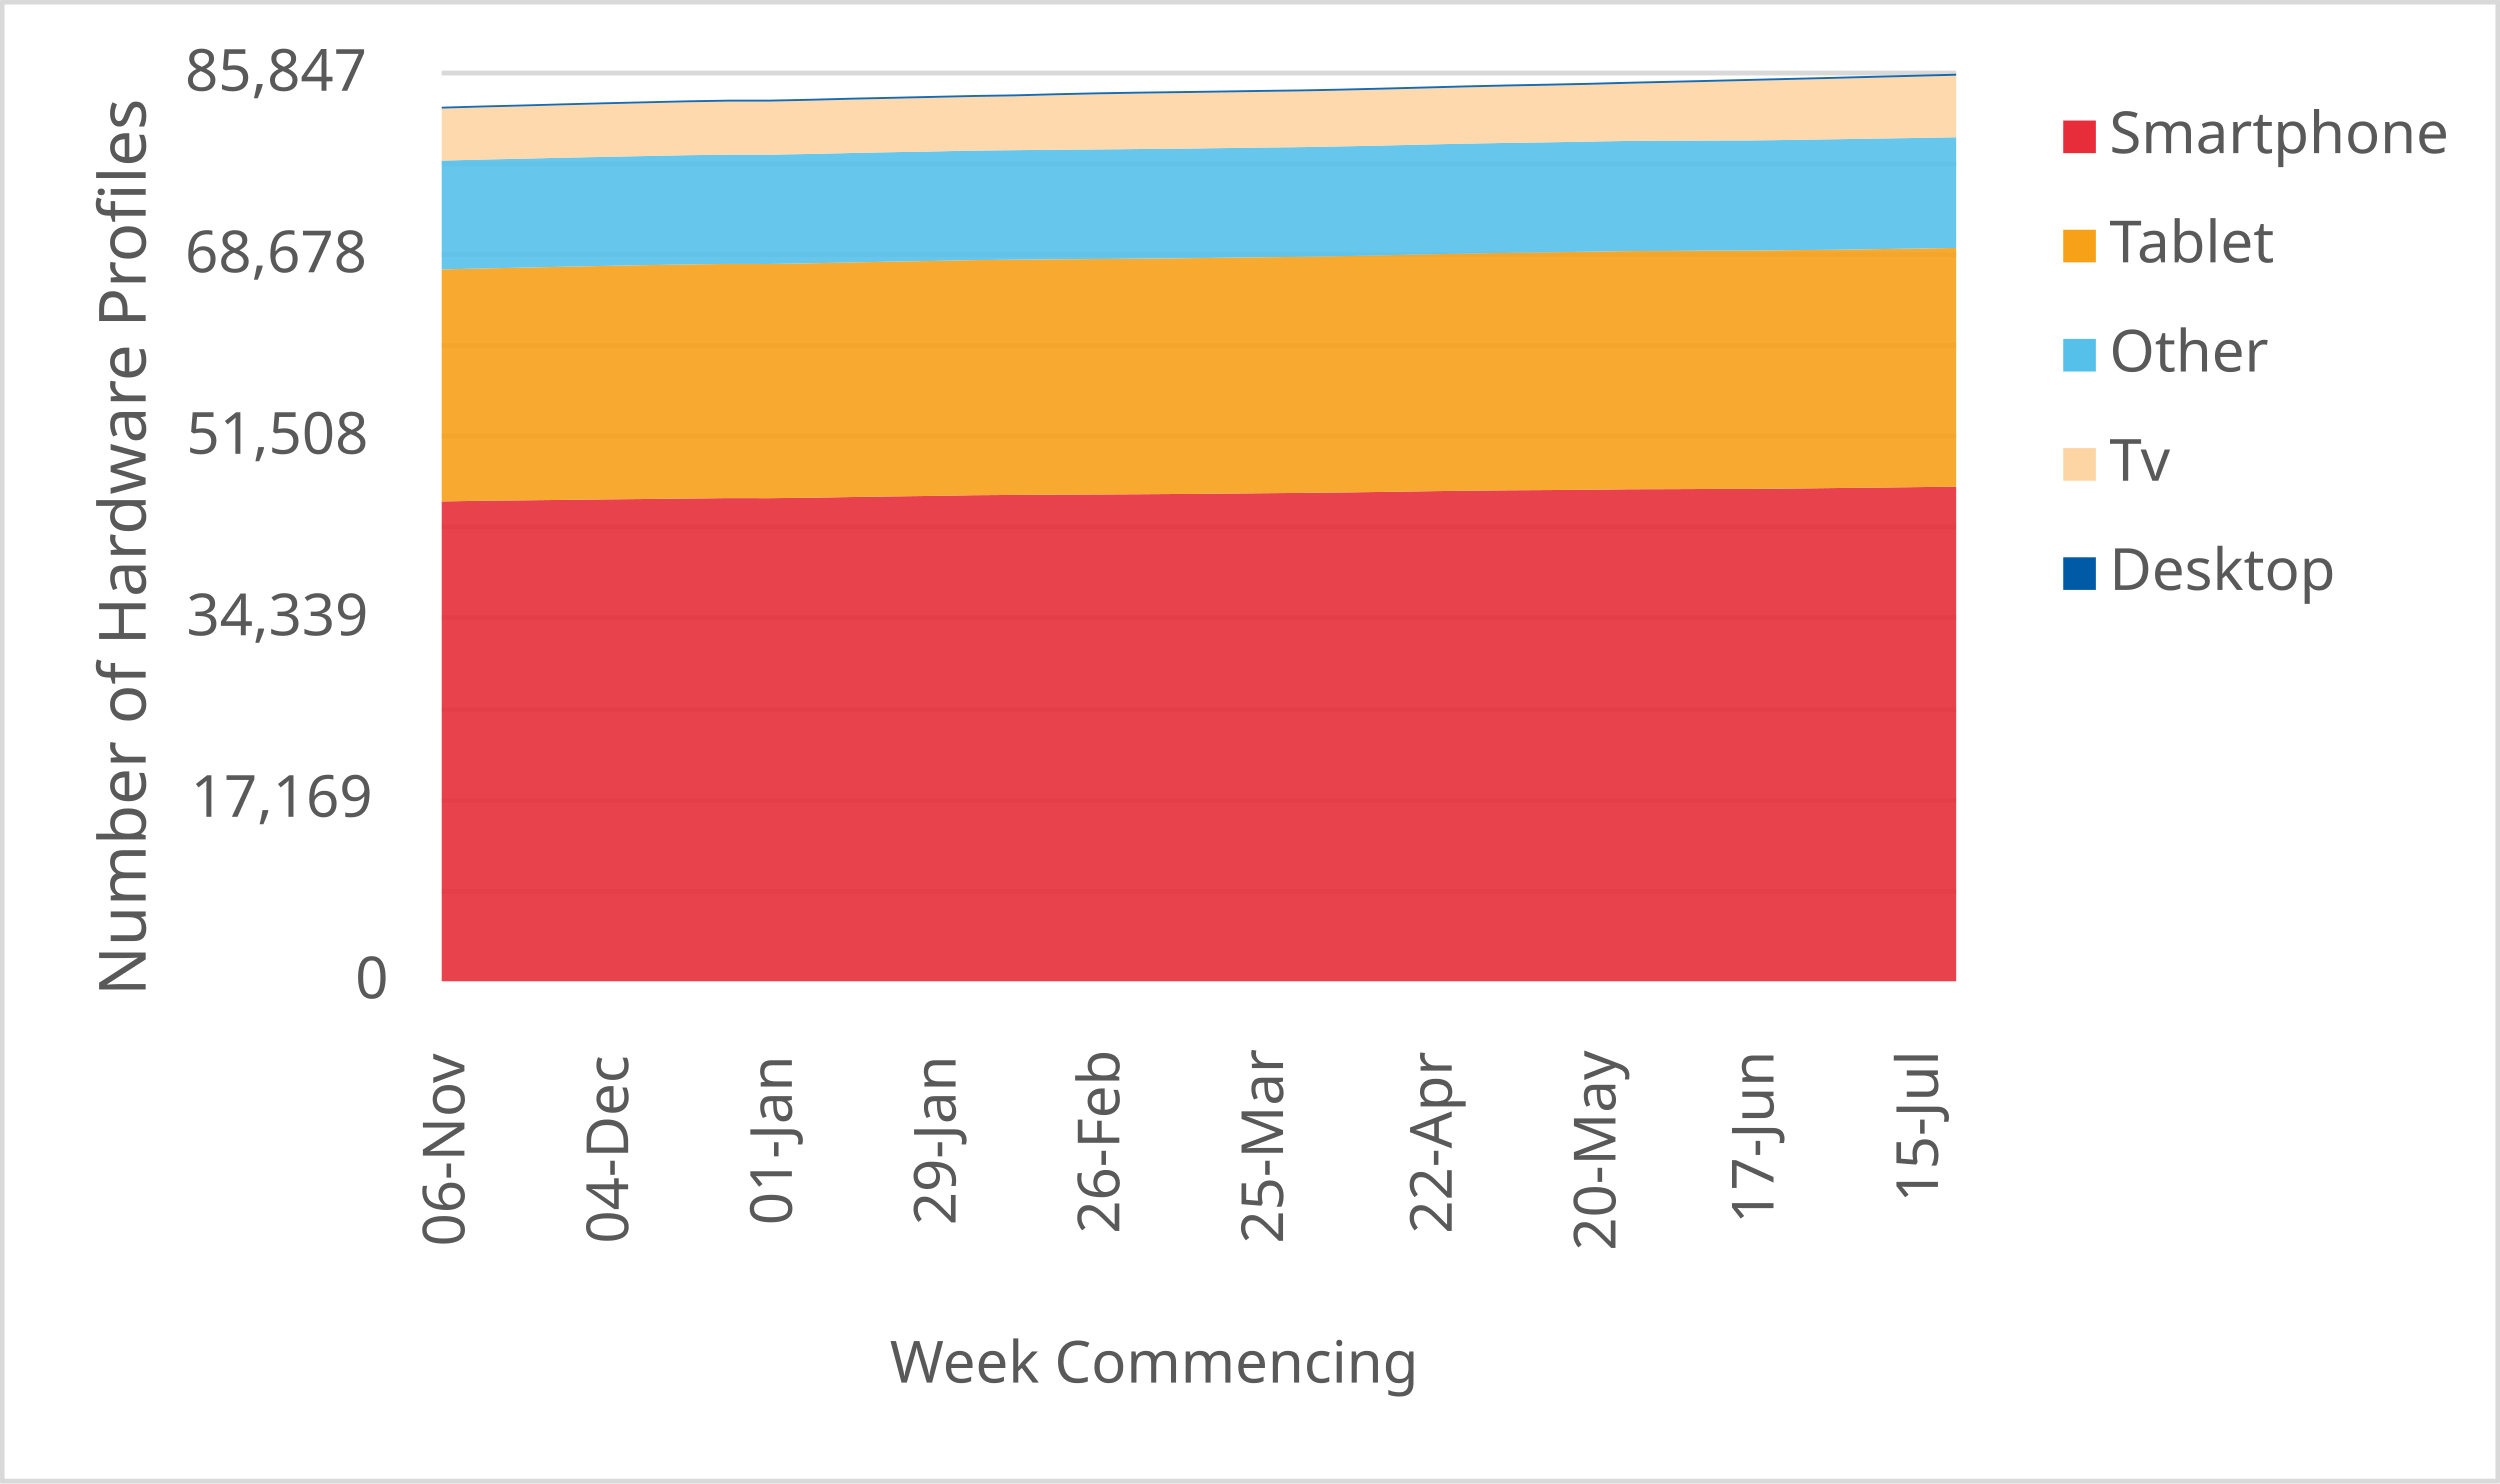
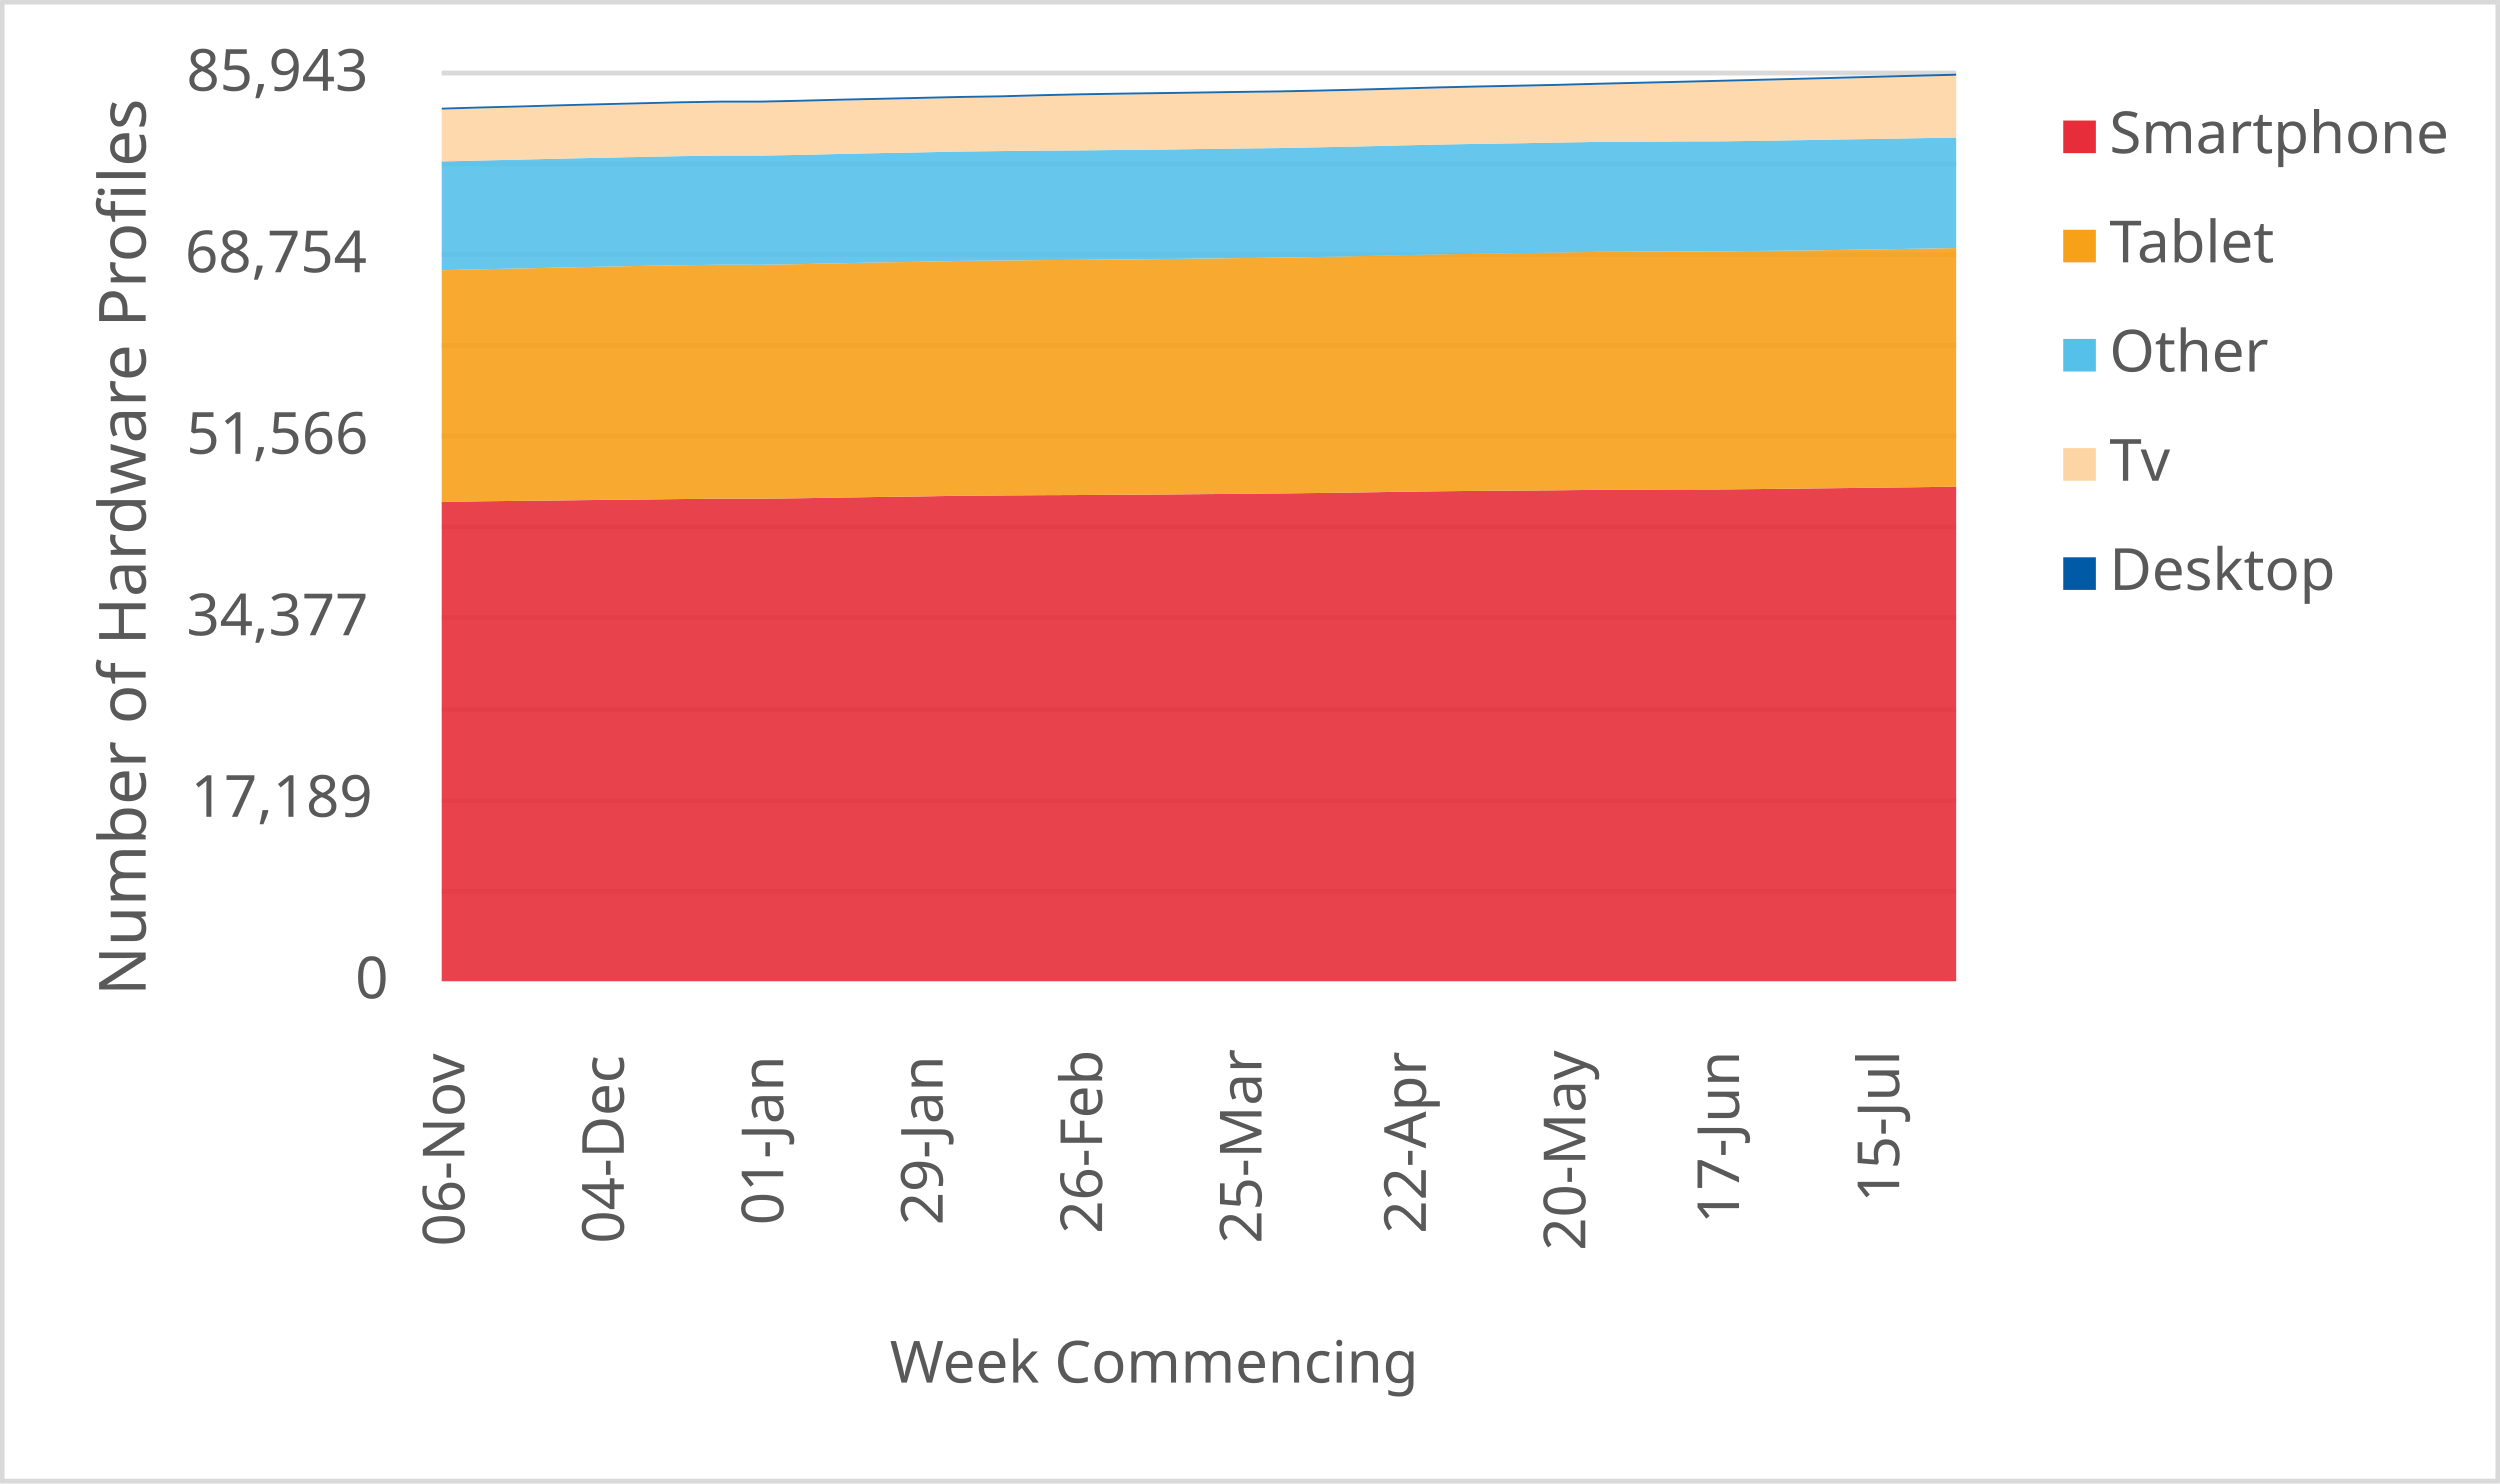
<svg xmlns="http://www.w3.org/2000/svg" width="1763" height="1046" xml:space="preserve" overflow="hidden">
  <defs>
    <clipPath id="clip0">
      <rect x="2917" y="346" width="1763" height="1046" />
    </clipPath>
  </defs>
  <g clip-path="url(#clip0)" transform="translate(-2917 -346)">
    <rect x="2918" y="347" width="1760" height="1043" fill="#FFFFFF" />
    <g>
      <path d="    M3228.5 974.532 4296.5 974.532    M3228.5 910.53 4296.5 910.53    M3228.5 846.528 4296.5 846.528    M3228.5 781.526 4296.5 781.526    M3228.5 717.524 4296.5 717.524    M3228.5 653.522 4296.5 653.522    M3228.5 589.52 4296.5 589.52    M3228.5 525.517 4296.5 525.517    M3228.5 461.515 4296.5 461.515    M3228.5 397.5 4296.5 397.5" stroke="#D9D9D9" stroke-width="3.438" stroke-linejoin="round" stroke-miterlimit="10" fill="none" />
    </g>
    <g>
      <path d="M 1038.5 4296.5 1038.5" stroke="#D9D9D9" stroke-width="3.438" stroke-linejoin="round" stroke-miterlimit="10" fill="none" fill-rule="evenodd" />
    </g>
    <g>
      <text fill="#595959" font-family="Verdana,sans-serif" font-weight="400" font-size="41" transform="matrix(6.12323e-17 -1 1 6.12323e-17 3244.5 1225)">06-Nov</text>
    </g>
    <g>
-       <text fill="#595959" font-family="Verdana,sans-serif" font-weight="400" font-size="41" transform="matrix(6.12323e-17 -1 1 6.12323e-17 3359.959 1223)">04-Dec</text>
+       <text fill="#595959" font-family="Verdana,sans-serif" font-weight="400" font-size="41" transform="matrix(6.12323e-17 -1 1 6.12323e-17 3356.921 1223)">04-Dec</text>
    </g>
    <g>
-       <text fill="#595959" font-family="Verdana,sans-serif" font-weight="400" font-size="41" transform="matrix(6.12323e-17 -1 1 6.12323e-17 3475.419 1210)">01-Jan</text>
+       <text fill="#595959" font-family="Verdana,sans-serif" font-weight="400" font-size="41" transform="matrix(6.12323e-17 -1 1 6.12323e-17 3469.342 1210)">01-Jan</text>
    </g>
    <g>
-       <text fill="#595959" font-family="Verdana,sans-serif" font-weight="400" font-size="41" transform="matrix(6.12323e-17 -1 1 6.12323e-17 3590.878 1210)">29-Jan</text>
+       <text fill="#595959" font-family="Verdana,sans-serif" font-weight="400" font-size="41" transform="matrix(6.12323e-17 -1 1 6.12323e-17 3581.763 1210)">29-Jan</text>
    </g>
    <g>
-       <text fill="#595959" font-family="Verdana,sans-serif" font-weight="400" font-size="41" transform="matrix(6.12323e-17 -1 1 6.12323e-17 3706.338 1216)">26-Feb</text>
+       <text fill="#595959" font-family="Verdana,sans-serif" font-weight="400" font-size="41" transform="matrix(6.12323e-17 -1 1 6.12323e-17 3694.184 1216)">26-Feb</text>
    </g>
    <g>
-       <text fill="#595959" font-family="Verdana,sans-serif" font-weight="400" font-size="41" transform="matrix(6.12323e-17 -1 1 6.12323e-17 3821.797 1223)">25-Mar</text>
+       <text fill="#595959" font-family="Verdana,sans-serif" font-weight="400" font-size="41" transform="matrix(6.12323e-17 -1 1 6.12323e-17 3806.605 1223)">25-Mar</text>
    </g>
    <g>
-       <text fill="#595959" font-family="Verdana,sans-serif" font-weight="400" font-size="41" transform="matrix(6.12323e-17 -1 1 6.12323e-17 3940.757 1216)">22-Apr</text>
+       <text fill="#595959" font-family="Verdana,sans-serif" font-weight="400" font-size="41" transform="matrix(6.12323e-17 -1 1 6.12323e-17 3922.526 1216)">22-Apr</text>
    </g>
    <g>
-       <text fill="#595959" font-family="Verdana,sans-serif" font-weight="400" font-size="41" transform="matrix(6.12323e-17 -1 1 6.12323e-17 4056.216 1228)">20-May</text>
+       <text fill="#595959" font-family="Verdana,sans-serif" font-weight="400" font-size="41" transform="matrix(6.12323e-17 -1 1 6.12323e-17 4034.947 1228)">20-May</text>
    </g>
    <g>
-       <text fill="#595959" font-family="Verdana,sans-serif" font-weight="400" font-size="41" transform="matrix(6.12323e-17 -1 1 6.12323e-17 4167.676 1209)">17-Jun</text>
+       <text fill="#595959" font-family="Verdana,sans-serif" font-weight="400" font-size="41" transform="matrix(6.12323e-17 -1 1 6.12323e-17 4143.368 1209)">17-Jun</text>
    </g>
    <g>
-       <text fill="#595959" font-family="Verdana,sans-serif" font-weight="400" font-size="41" transform="matrix(6.12323e-17 -1 1 6.12323e-17 4283.635 1194)">15-Jul</text>
+       <text fill="#595959" font-family="Verdana,sans-serif" font-weight="400" font-size="41" transform="matrix(6.12323e-17 -1 1 6.12323e-17 4256.289 1194)">15-Jul</text>
    </g>
    <g>
      <text fill="#595959" font-family="Verdana,sans-serif" font-weight="400" font-size="41" transform="matrix(1 0 0 1 3167.5 1050)">0</text>
    </g>
    <g>
-       <text fill="#595959" font-family="Verdana,sans-serif" font-weight="400" font-size="41" transform="matrix(1 0 0 1 3051.5 922)">17,169</text>
+       <text fill="#595959" font-family="Verdana,sans-serif" font-weight="400" font-size="41" transform="matrix(1 0 0 1 3051.5 922)">17,189</text>
    </g>
    <g>
-       <text fill="#595959" font-family="Verdana,sans-serif" font-weight="400" font-size="41" transform="matrix(1 0 0 1 3048.5 794)">34,339</text>
+       <text fill="#595959" font-family="Verdana,sans-serif" font-weight="400" font-size="41" transform="matrix(1 0 0 1 3048.5 794)">34,377</text>
    </g>
    <g>
-       <text fill="#595959" font-family="Verdana,sans-serif" font-weight="400" font-size="41" transform="matrix(1 0 0 1 3048.5 666)">51,508</text>
+       <text fill="#595959" font-family="Verdana,sans-serif" font-weight="400" font-size="41" transform="matrix(1 0 0 1 3048.5 666)">51,566</text>
    </g>
    <g>
-       <text fill="#595959" font-family="Verdana,sans-serif" font-weight="400" font-size="41" transform="matrix(1 0 0 1 3047.5 538)">68,678</text>
+       <text fill="#595959" font-family="Verdana,sans-serif" font-weight="400" font-size="41" transform="matrix(1 0 0 1 3047.5 538)">68,754</text>
    </g>
    <g>
-       <text fill="#595959" font-family="Verdana,sans-serif" font-weight="400" font-size="41" transform="matrix(1 0 0 1 3047.5 410)">85,847</text>
+       <text fill="#595959" font-family="Verdana,sans-serif" font-weight="400" font-size="41" transform="matrix(1 0 0 1 3048.5 410)">85,943</text>
    </g>
    <g>
      <text fill="#595959" font-family="Verdana,sans-serif" font-weight="400" font-size="41" transform="matrix(1 0 0 1 3544.5 1321)">Week Commencing</text>
    </g>
    <g>
      <text fill="#595959" font-family="Verdana,sans-serif" font-weight="400" font-size="46" transform="matrix(6.12323e-17 -1 1 6.12323e-17 3019.73 1048.25)">Number of Hardware Profiles</text>
    </g>
    <rect x="2918.5" y="347.5" width="1760" height="1043" stroke="#D9D9D9" stroke-width="3.438" stroke-linejoin="round" stroke-miterlimit="10" fill="none" />
    <g>
-       <path d="M3228.5 1038 3257.365 1038 3286.23 1038 3315.095 1038 3343.959 1038 3372.824 1038 3401.689 1038 3430.554 1038 3459.419 1038 3488.284 1038 3517.149 1038 3546.014 1038 3574.878 1038 3603.743 1038 3632.608 1038 3661.473 1038 3690.338 1038 3719.203 1038 3748.068 1038 3776.932 1038 3805.797 1038 3834.662 1038 3863.527 1038 3892.392 1038 3921.257 1038 3950.122 1038 3978.986 1038 4007.851 1038 4036.716 1038 4065.581 1038 4094.446 1038 4123.311 1038 4152.176 1038 4181.041 1038 4209.905 1038 4238.77 1038 4267.635 1038 4296.5 1038 4296.5 689.205 4267.635 689.525 4238.77 689.868 4209.905 690.181 4181.041 690.509 4152.176 690.785 4123.311 690.815 4094.446 690.949 4065.581 691.031 4036.716 691.359 4007.851 691.598 3978.986 691.762 3950.122 692.067 3921.257 692.448 3892.392 692.902 3863.527 693.275 3834.662 693.603 3805.797 693.834 3776.932 694.11 3748.068 694.356 3719.203 694.542 3690.338 694.706 3661.473 694.826 3632.608 695.02 3603.743 695.221 3574.878 695.713 3546.014 696.071 3517.149 696.518 3488.284 696.98 3459.419 697.323 3430.554 697.264 3401.689 697.554 3372.824 697.89 3343.959 698.158 3315.095 698.516 3286.23 698.822 3257.365 699.127 3228.5 699.612 3228.5 1038Z" fill="#e62d39" opacity="0.9" />
+       <path d="M3228.5 1038 3256.605 1038 3284.711 1038 3312.816 1038 3340.921 1038 3369.026 1038 3397.132 1038 3425.237 1038 3453.342 1038 3481.447 1038 3509.553 1038 3537.658 1038 3565.763 1038 3593.868 1038 3621.974 1038 3650.079 1038 3678.184 1038 3706.289 1038 3734.395 1038 3762.5 1038 3790.605 1038 3818.711 1038 3846.816 1038 3874.921 1038 3903.026 1038 3931.132 1038 3959.237 1038 3987.342 1038 4015.447 1038 4043.553 1038 4071.658 1038 4099.763 1038 4127.868 1038 4155.974 1038 4184.079 1038 4212.184 1038 4240.289 1038 4268.395 1038 4296.5 1038 4296.5 689.207 4268.395 689.594 4240.289 689.914 4212.184 690.257 4184.079 690.57 4155.974 690.897 4127.868 691.173 4099.763 691.203 4071.658 691.337 4043.553 691.419 4015.447 691.746 3987.342 691.985 3959.237 692.148 3931.132 692.454 3903.026 692.834 3874.921 693.288 3846.816 693.66 3818.711 693.988 3790.605 694.219 3762.5 694.494 3734.395 694.74 3706.289 694.926 3678.184 695.09 3650.079 695.209 3621.974 695.403 3593.868 695.604 3565.763 696.095 3537.658 696.453 3509.553 696.9 3481.447 697.361 3453.342 697.704 3425.237 697.644 3397.132 697.935 3369.026 698.27 3340.921 698.538 3312.816 698.895 3284.711 699.201 3256.605 699.506 3228.5 699.99 3228.5 1038Z" fill="#e62d39" opacity="0.9" />
    </g>
    <g>
-       <path d="M3228.5 699.612 3257.365 699.127 3286.23 698.822 3315.095 698.516 3343.959 698.158 3372.824 697.89 3401.689 697.554 3430.554 697.264 3459.419 697.323 3488.284 696.98 3517.149 696.518 3546.014 696.071 3574.878 695.713 3603.743 695.221 3632.608 695.02 3661.473 694.826 3690.338 694.706 3719.203 694.542 3748.068 694.356 3776.932 694.11 3805.797 693.834 3834.662 693.603 3863.527 693.275 3892.392 692.902 3921.257 692.448 3950.122 692.067 3978.986 691.762 4007.851 691.598 4036.716 691.359 4065.581 691.031 4094.446 690.949 4123.311 690.815 4152.176 690.785 4181.041 690.509 4209.905 690.181 4238.77 689.868 4267.635 689.525 4296.5 689.205 4296.5 520.823 4267.635 521.278 4238.77 521.695 4209.905 522.143 4181.041 522.374 4152.176 522.724 4123.311 522.776 4094.446 522.948 4065.581 523.037 4036.716 523.507 4007.851 523.962 3978.986 524.349 3950.122 524.827 3921.257 525.401 3892.392 526.072 3863.527 526.631 3834.662 527.123 3805.797 527.436 3776.932 527.794 3748.068 528.159 3719.203 528.405 3690.338 528.681 3661.473 528.86 3632.608 529.151 3603.743 529.426 3574.878 530.023 3546.014 530.507 3517.149 531.081 3488.284 531.685 3459.419 532.162 3430.554 532.11 3401.689 532.476 3372.824 532.96 3343.959 533.504 3315.095 534.093 3286.23 534.734 3257.365 535.316 3228.5 535.987 3228.5 699.612Z" fill="#f6a118" opacity="0.9" />
+       <path d="M3228.5 699.99 3256.605 699.506 3284.711 699.201 3312.816 698.895 3340.921 698.538 3369.026 698.27 3397.132 697.935 3425.237 697.644 3453.342 697.704 3481.447 697.361 3509.553 696.9 3537.658 696.453 3565.763 696.095 3593.868 695.604 3621.974 695.403 3650.079 695.209 3678.184 695.09 3706.289 694.926 3734.395 694.74 3762.5 694.494 3790.605 694.219 3818.711 693.988 3846.816 693.66 3874.921 693.288 3903.026 692.834 3931.132 692.454 3959.237 692.148 3987.342 691.985 4015.447 691.746 4043.553 691.419 4071.658 691.337 4099.763 691.203 4127.868 691.173 4155.974 690.897 4184.079 690.57 4212.184 690.257 4240.289 689.914 4268.395 689.594 4296.5 689.207 4296.5 520.924 4268.395 521.401 4240.289 521.855 4212.184 522.272 4184.079 522.719 4155.974 522.95 4127.868 523.3 4099.763 523.352 4071.658 523.523 4043.553 523.613 4015.447 524.082 3987.342 524.536 3959.237 524.923 3931.132 525.4 3903.026 525.973 3874.921 526.643 3846.816 527.202 3818.711 527.693 3790.605 528.006 3762.5 528.364 3734.395 528.729 3706.289 528.974 3678.184 529.25 3650.079 529.429 3621.974 529.719 3593.868 529.994 3565.763 530.59 3537.658 531.074 3509.553 531.648 3481.447 532.251 3453.342 532.727 3425.237 532.675 3397.132 533.04 3369.026 533.524 3340.921 534.068 3312.816 534.656 3284.711 535.297 3256.605 535.877 3228.5 536.548 3228.5 699.99Z" fill="#f6a118" opacity="0.9" />
    </g>
    <g>
-       <path d="M3228.5 535.987 3257.365 535.316 3286.23 534.734 3315.095 534.093 3343.959 533.504 3372.824 532.96 3401.689 532.476 3430.554 532.11 3459.419 532.162 3488.284 531.685 3517.149 531.081 3546.014 530.507 3574.878 530.023 3603.743 529.426 3632.608 529.151 3661.473 528.86 3690.338 528.681 3719.203 528.405 3748.068 528.159 3776.932 527.794 3805.797 527.436 3834.662 527.123 3863.527 526.631 3892.392 526.072 3921.257 525.401 3950.122 524.827 3978.986 524.349 4007.851 523.962 4036.716 523.507 4065.581 523.037 4094.446 522.948 4123.311 522.776 4152.176 522.724 4181.041 522.374 4209.905 522.143 4238.77 521.695 4267.635 521.278 4296.5 520.823 4296.5 442.813 4267.635 443.297 4238.77 443.745 4209.905 444.214 4181.041 444.669 4152.176 445.034 4123.311 445.094 4094.446 445.28 4065.581 445.377 4036.716 445.877 4007.851 446.376 3978.986 446.794 3950.122 447.308 3921.257 447.934 3892.392 448.643 3863.527 449.217 3834.662 449.753 3805.797 450.081 3776.932 450.469 3748.068 450.849 3719.203 451.103 3690.338 451.401 3661.473 451.595 3632.608 451.901 3603.743 452.206 3574.878 452.81 3546.014 453.317 3517.149 453.906 3488.284 454.569 3459.419 455.076 3430.554 455.076 3401.689 455.449 3372.824 456.023 3343.959 456.605 3315.095 457.201 3286.23 457.88 3257.365 458.521 3228.5 459.244 3228.5 535.987Z" fill="#55c0e9" opacity="0.9" />
+       <path d="M3228.5 536.548 3256.605 535.877 3284.711 535.297 3312.816 534.656 3340.921 534.068 3369.026 533.524 3397.132 533.04 3425.237 532.675 3453.342 532.727 3481.447 532.251 3509.553 531.648 3537.658 531.074 3565.763 530.59 3593.868 529.994 3621.974 529.719 3650.079 529.429 3678.184 529.25 3706.289 528.974 3734.395 528.729 3762.5 528.364 3790.605 528.006 3818.711 527.693 3846.816 527.202 3874.921 526.643 3903.026 525.973 3931.132 525.4 3959.237 524.923 3987.342 524.536 4015.447 524.082 4043.553 523.613 4071.658 523.523 4099.763 523.352 4127.868 523.3 4155.974 522.95 4184.079 522.719 4212.184 522.272 4240.289 521.855 4268.395 521.401 4296.5 520.924 4296.5 442.986 4268.395 443.478 4240.289 443.962 4212.184 444.408 4184.079 444.878 4155.974 445.332 4127.868 445.697 4099.763 445.756 4071.658 445.942 4043.553 446.039 4015.447 446.538 3987.342 447.037 3959.237 447.454 3931.132 447.968 3903.026 448.594 3874.921 449.301 3846.816 449.874 3818.711 450.411 3790.605 450.738 3762.5 451.125 3734.395 451.505 3706.289 451.758 3678.184 452.056 3650.079 452.25 3621.974 452.555 3593.868 452.861 3565.763 453.464 3537.658 453.97 3509.553 454.558 3481.447 455.221 3453.342 455.728 3425.237 455.728 3397.132 456.1 3369.026 456.673 3340.921 457.254 3312.816 457.85 3284.711 458.528 3256.605 459.168 3228.5 459.89 3228.5 536.548Z" fill="#55c0e9" opacity="0.9" />
    </g>
    <g>
-       <path d="M3228.5 459.244 3257.365 458.521 3286.23 457.88 3315.095 457.201 3343.959 456.605 3372.824 456.023 3401.689 455.449 3430.554 455.076 3459.419 455.076 3488.284 454.569 3517.149 453.906 3546.014 453.317 3574.878 452.81 3603.743 452.206 3632.608 451.901 3661.473 451.595 3690.338 451.401 3719.203 451.103 3748.068 450.849 3776.932 450.469 3805.797 450.081 3834.662 449.753 3863.527 449.217 3892.392 448.643 3921.257 447.934 3950.122 447.308 3978.986 446.794 4007.851 446.376 4036.716 445.877 4065.581 445.377 4094.446 445.28 4123.311 445.094 4152.176 445.034 4181.041 444.669 4209.905 444.214 4238.77 443.745 4267.635 443.297 4296.5 442.813 4296.5 399.372 4267.635 400.11 4238.77 400.84 4209.905 401.593 4181.041 402.302 4152.176 403.01 4123.311 403.711 4094.446 404.382 4065.581 405.053 4036.716 405.82 4007.851 406.424 3978.986 406.983 3950.122 407.639 3921.257 408.422 3892.392 409.183 3863.527 409.876 3834.662 410.45 3805.797 410.808 3776.932 411.248 3748.068 411.65 3719.203 412.031 3690.338 412.508 3661.473 413.149 3632.608 413.932 3603.743 414.364 3574.878 415.013 3546.014 415.654 3517.149 416.28 3488.284 417.04 3459.419 417.652 3430.554 417.652 3401.689 418.114 3372.824 418.792 3343.959 419.478 3315.095 420.216 3286.23 421.029 3257.365 421.745 3228.5 422.587 3228.5 459.244Z" fill="#fdd5a4" opacity="0.9" />
+       <path d="M3228.5 459.89 3256.605 459.168 3284.711 458.528 3312.816 457.85 3340.921 457.254 3369.026 456.673 3397.132 456.1 3425.237 455.728 3453.342 455.728 3481.447 455.221 3509.553 454.558 3537.658 453.97 3565.763 453.464 3593.868 452.861 3621.974 452.555 3650.079 452.25 3678.184 452.056 3706.289 451.758 3734.395 451.505 3762.5 451.125 3790.605 450.738 3818.711 450.411 3846.816 449.874 3874.921 449.301 3903.026 448.594 3931.132 447.968 3959.237 447.454 3987.342 447.037 4015.447 446.538 4043.553 446.039 4071.658 445.942 4099.763 445.756 4127.868 445.697 4155.974 445.332 4184.079 444.878 4212.184 444.408 4240.289 443.962 4268.395 443.478 4296.5 442.986 4296.5 399.37 4268.395 400.085 4240.289 400.822 4212.184 401.552 4184.079 402.304 4155.974 403.012 4127.868 403.719 4099.763 404.419 4071.658 405.089 4043.553 405.76 4015.447 406.527 3987.342 407.13 3959.237 407.688 3931.132 408.344 3903.026 409.126 3874.921 409.885 3846.816 410.578 3818.711 411.151 3790.605 411.508 3762.5 411.948 3734.395 412.35 3706.289 412.73 3678.184 413.206 3650.079 413.847 3621.974 414.629 3593.868 415.061 3565.763 415.708 3537.658 416.349 3509.553 416.974 3481.447 417.734 3453.342 418.345 3425.237 418.345 3397.132 418.806 3369.026 419.484 3340.921 420.169 3312.816 420.906 3284.711 421.718 3256.605 422.433 3228.5 423.274 3228.5 459.89Z" fill="#fdd5a4" opacity="0.9" />
    </g>
    <g>
-       <path d="M3228.5 422.587 3257.365 421.745 3286.23 421.029 3315.095 420.216 3343.959 419.478 3372.824 418.792 3401.689 418.114 3430.554 417.652 3459.419 417.652 3488.284 417.04 3517.149 416.28 3546.014 415.654 3574.878 415.013 3603.743 414.364 3632.608 413.932 3661.473 413.149 3690.338 412.508 3719.203 412.031 3748.068 411.65 3776.932 411.248 3805.797 410.808 3834.662 410.45 3863.527 409.876 3892.392 409.183 3921.257 408.422 3950.122 407.639 3978.986 406.983 4007.851 406.424 4036.716 405.82 4065.581 405.053 4094.446 404.382 4123.311 403.711 4152.176 403.01 4181.041 402.302 4209.905 401.593 4238.77 400.84 4267.635 400.11 4296.5 399.372 4296.5 398 4267.635 398.738 4238.77 399.469 4209.905 400.222 4181.041 400.93 4152.176 401.638 4123.311 402.339 4094.446 403.01 4065.581 403.681 4036.716 404.449 4007.851 405.053 3978.986 405.612 3950.122 406.268 3921.257 407.051 3892.392 407.811 3863.527 408.519 3834.662 409.093 3805.797 409.451 3776.932 409.891 3748.068 410.293 3719.203 410.674 3690.338 411.151 3661.473 411.792 3632.608 412.575 3603.743 413.007 3574.878 413.656 3546.014 414.297 3517.149 414.923 3488.284 415.684 3459.419 416.295 3430.554 416.295 3401.689 416.787 3372.824 417.473 3343.959 418.159 3315.095 418.897 3286.23 419.709 3257.365 420.425 3228.5 421.267 3228.5 422.587Z" fill="#005aa6" opacity="0.9" />
+       <path d="M3228.5 423.274 3256.605 422.433 3284.711 421.718 3312.816 420.906 3340.921 420.169 3369.026 419.484 3397.132 418.806 3425.237 418.345 3453.342 418.345 3481.447 417.734 3509.553 416.974 3537.658 416.349 3565.763 415.708 3593.868 415.061 3621.974 414.629 3650.079 413.847 3678.184 413.206 3706.289 412.73 3734.395 412.35 3762.5 411.948 3790.605 411.508 3818.711 411.151 3846.816 410.578 3874.921 409.885 3903.026 409.126 3931.132 408.344 3959.237 407.688 3987.342 407.13 4015.447 406.527 4043.553 405.76 4071.658 405.089 4099.763 404.419 4127.868 403.719 4155.974 403.012 4184.079 402.304 4212.184 401.552 4240.289 400.822 4268.395 400.085 4296.5 399.37 4296.5 398 4268.395 398.715 4240.289 399.452 4212.184 400.182 4184.079 400.934 4155.974 401.641 4127.868 402.349 4099.763 403.049 4071.658 403.719 4043.553 404.389 4015.447 405.156 3987.342 405.76 3959.237 406.318 3931.132 406.973 3903.026 407.755 3874.921 408.515 3846.816 409.222 3818.711 409.796 3790.605 410.153 3762.5 410.593 3734.395 410.995 3706.289 411.374 3678.184 411.851 3650.079 412.491 3621.974 413.273 3593.868 413.705 3565.763 414.353 3537.658 414.994 3509.553 415.619 3481.447 416.379 3453.342 416.989 3425.237 416.989 3397.132 417.481 3369.026 418.166 3340.921 418.851 3312.816 419.588 3284.711 420.4 3256.605 421.115 3228.5 421.956 3228.5 423.274Z" fill="#005aa6" opacity="0.9" />
    </g>
    <g>
      <rect x="4372" y="431" width="23" height="23" fill="#e62d39" />
    </g>
    <g>
      <text fill="#595959" font-family="Verdana,sans-serif" font-weight="400" font-size="41" transform="matrix(1 0 0 1 4404.56 454)">Smartphone</text>
    </g>
    <g>
      <rect x="4372" y="508" width="23" height="23" fill="#f6a118" />
    </g>
    <g>
      <text fill="#595959" font-family="Verdana,sans-serif" font-weight="400" font-size="41" transform="matrix(1 0 0 1 4404.56 531)">Tablet</text>
    </g>
    <g>
      <rect x="4372" y="585" width="23" height="23" fill="#55c0e9" />
    </g>
    <g>
      <text fill="#595959" font-family="Verdana,sans-serif" font-weight="400" font-size="41" transform="matrix(1 0 0 1 4404.56 608)">Other</text>
    </g>
    <g>
      <rect x="4372" y="662" width="23" height="23" fill="#fdd5a4" />
    </g>
    <g>
      <text fill="#595959" font-family="Verdana,sans-serif" font-weight="400" font-size="41" transform="matrix(1 0 0 1 4404.56 685)">Tv</text>
    </g>
    <g>
      <rect x="4372" y="739" width="23" height="23" fill="#005aa6" />
    </g>
    <g>
      <text fill="#595959" font-family="Verdana,sans-serif" font-weight="400" font-size="41" transform="matrix(1 0 0 1 4404.56 762)">Desktop</text>
    </g>
  </g>
</svg>
